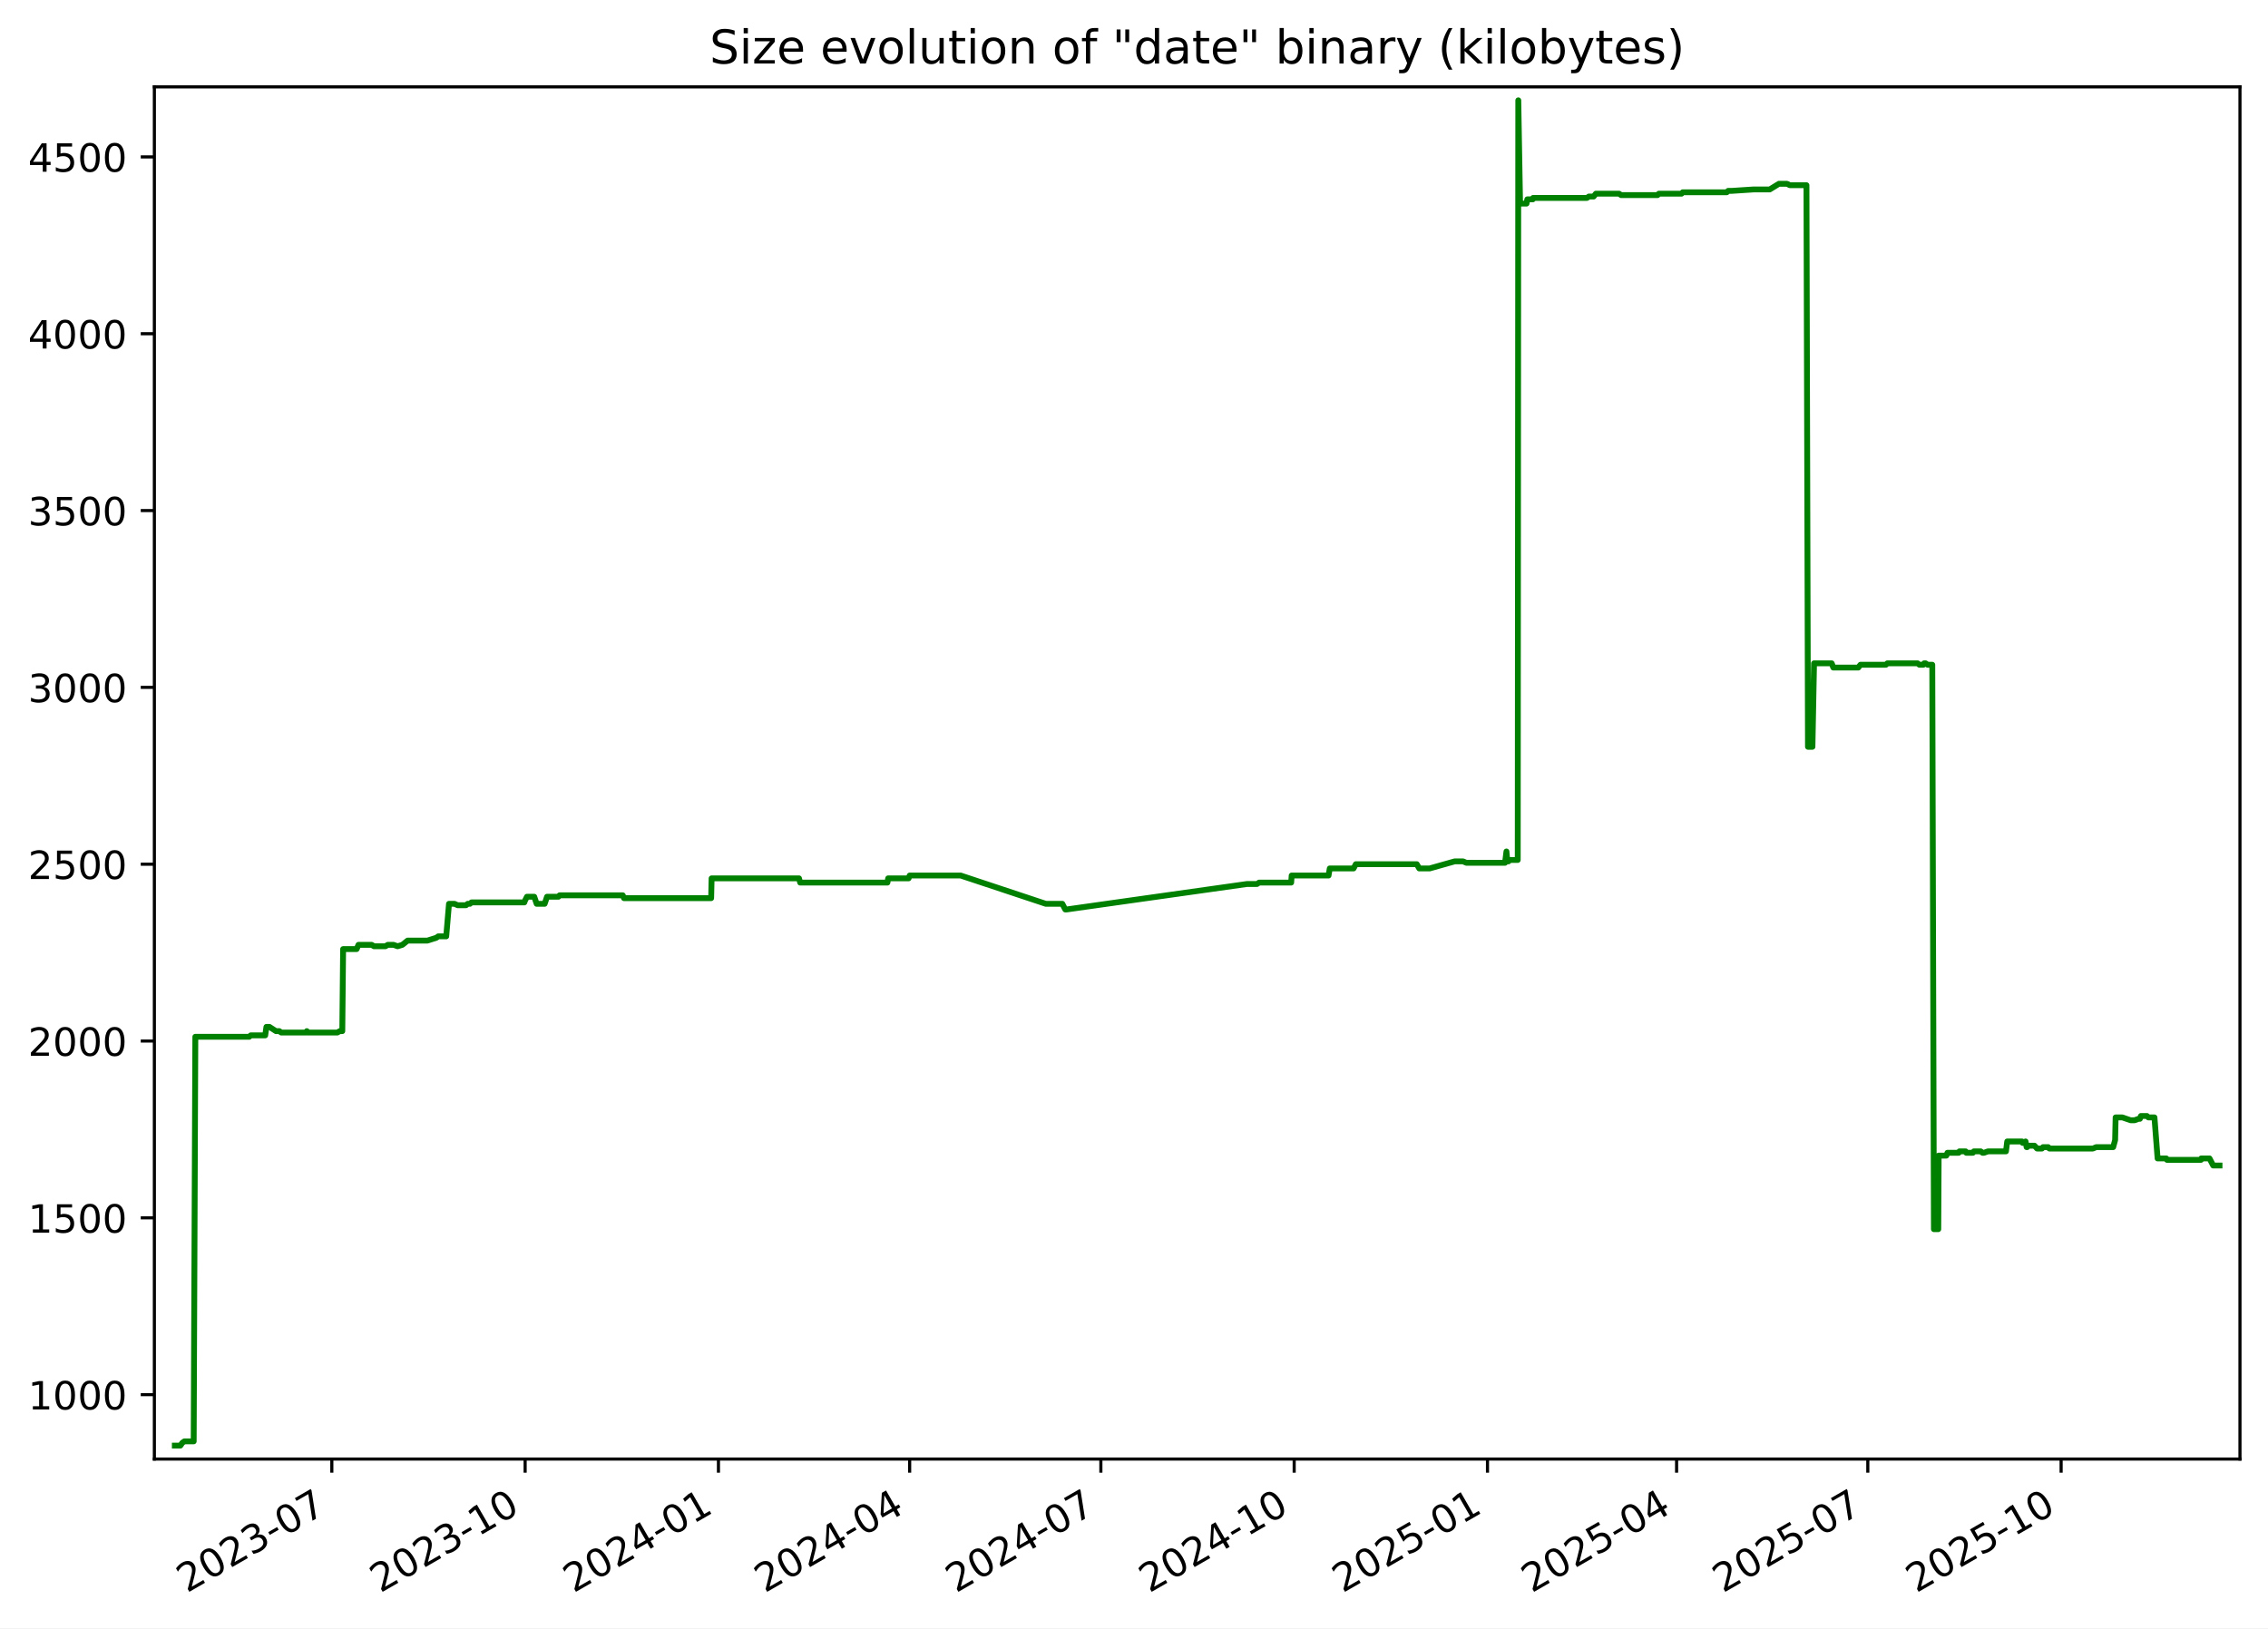
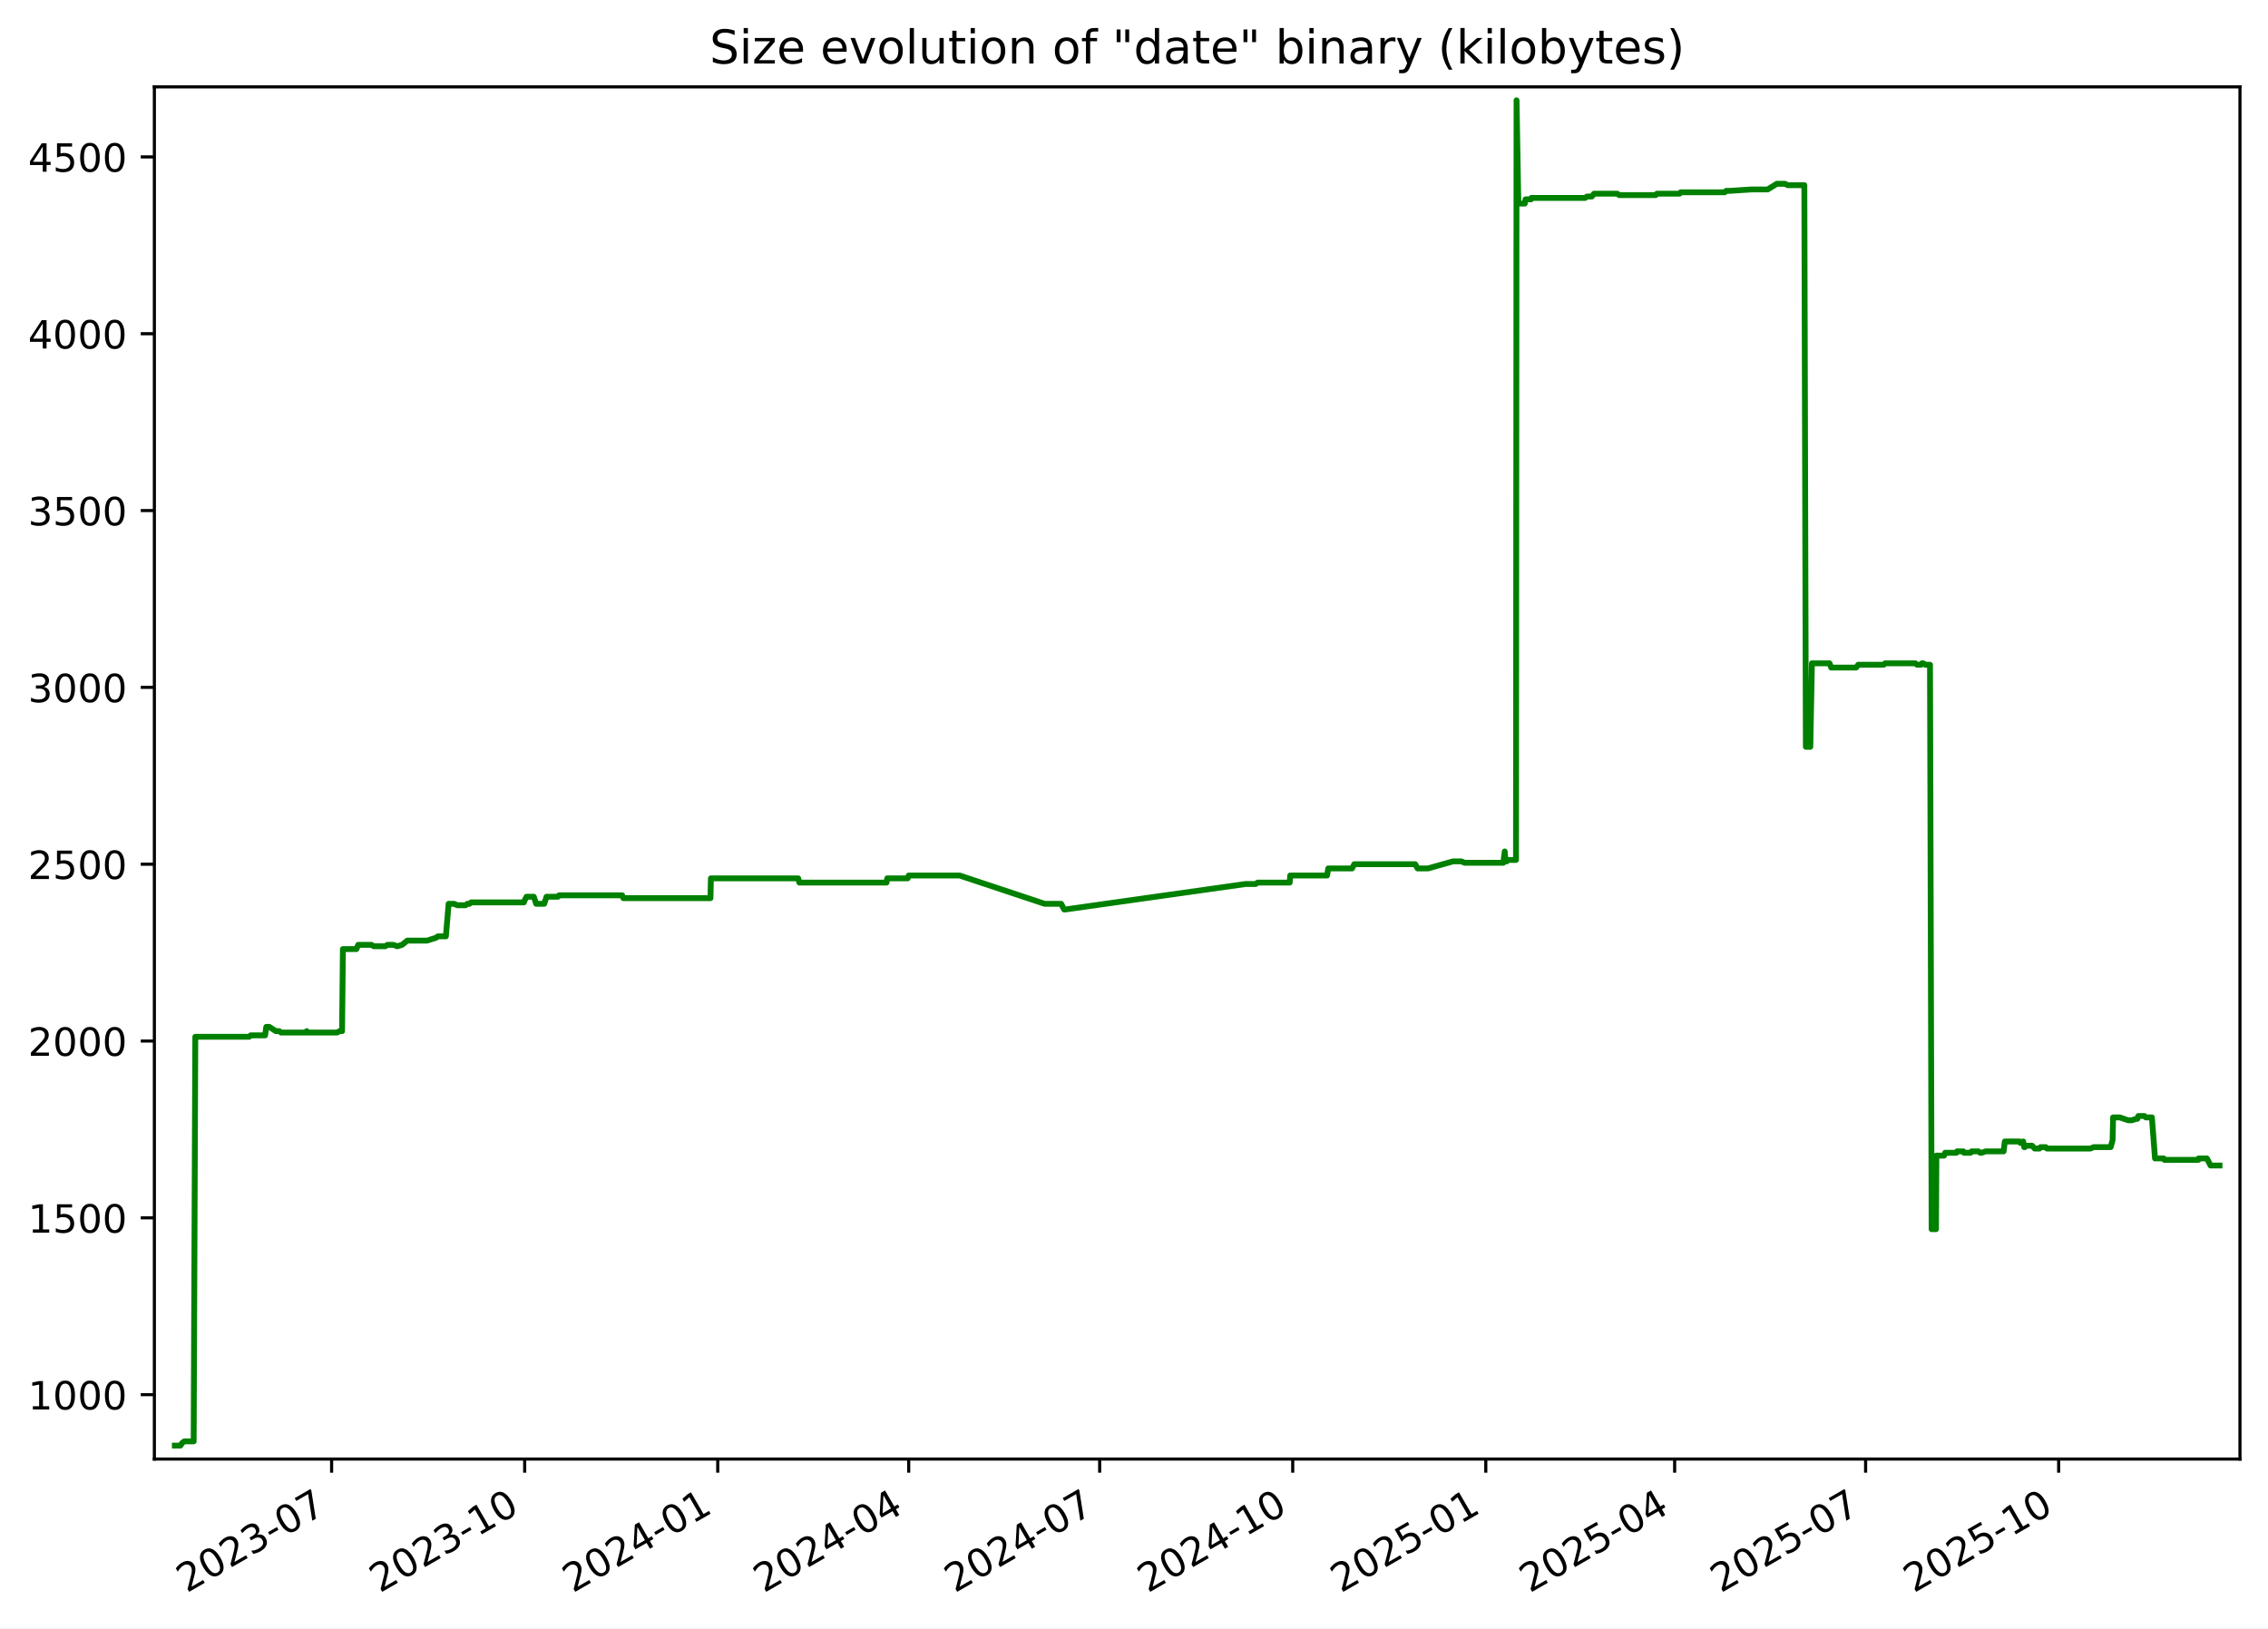
<svg xmlns="http://www.w3.org/2000/svg" xmlns:xlink="http://www.w3.org/1999/xlink" width="582.53pt" height="418.303pt" viewBox="0 0 582.53 418.303" version="1.1">
  <defs>
    <style type="text/css">*{stroke-linejoin: round; stroke-linecap: butt}</style>
  </defs>
  <g id="figure_1">
    <g id="patch_1">
      <path d="M -0 418.303  L 582.53 418.303  L 582.53 0  L -0 0  z " style="fill: #ffffff" />
    </g>
    <g id="axes_1">
      <g id="patch_2">
        <path d="M 39.65 374.83  L 575.33 374.83  L 575.33 22.318  L 39.65 22.318  z " style="fill: #ffffff" />
      </g>
      <g id="matplotlib.axis_1">
        <g id="xtick_1">
          <g id="line2d_1">
            <defs>
-               <path id="ma8ff711864" d="M 0 0  L 0 3.5  " style="stroke: #000000; stroke-width: 0.8" />
+               <path id="m447cd0d901" d="M 0 0  L 0 3.5  " style="stroke: #000000; stroke-width: 0.8" />
            </defs>
            <g>
-               <use xlink:href="#ma8ff711864" x="85.228" y="374.83" style="stroke: #000000; stroke-width: 0.8" />
+               <use xlink:href="#m447cd0d901" x="85.175" y="374.83" style="stroke: #000000; stroke-width: 0.8" />
            </g>
          </g>
          <g id="text_1">
-             <g transform="translate(48.00293 409.302) rotate(-30) scale(0.1 -0.1)">
+             <g transform="translate(47.9506 409.302) rotate(-30) scale(0.1 -0.1)">
              <defs>
                <path id="DejaVuSans-32" d="M 1228 531  L 3431 531  L 3431 0  L 469 0  L 469 531  Q 828 903 1448 1529  Q 2069 2156 2228 2338  Q 2531 2678 2651 2914  Q 2772 3150 2772 3378  Q 2772 3750 2511 3984  Q 2250 4219 1831 4219  Q 1534 4219 1204 4116  Q 875 4013 500 3803  L 500 4441  Q 881 4594 1212 4672  Q 1544 4750 1819 4750  Q 2544 4750 2975 4387  Q 3406 4025 3406 3419  Q 3406 3131 3298 2873  Q 3191 2616 2906 2266  Q 2828 2175 2409 1742  Q 1991 1309 1228 531  z " transform="scale(0.015625)" />
                <path id="DejaVuSans-30" d="M 2034 4250  Q 1547 4250 1301 3770  Q 1056 3291 1056 2328  Q 1056 1369 1301 889  Q 1547 409 2034 409  Q 2525 409 2770 889  Q 3016 1369 3016 2328  Q 3016 3291 2770 3770  Q 2525 4250 2034 4250  z M 2034 4750  Q 2819 4750 3233 4129  Q 3647 3509 3647 2328  Q 3647 1150 3233 529  Q 2819 -91 2034 -91  Q 1250 -91 836 529  Q 422 1150 422 2328  Q 422 3509 836 4129  Q 1250 4750 2034 4750  z " transform="scale(0.015625)" />
                <path id="DejaVuSans-33" d="M 2597 2516  Q 3050 2419 3304 2112  Q 3559 1806 3559 1356  Q 3559 666 3084 287  Q 2609 -91 1734 -91  Q 1441 -91 1130 -33  Q 819 25 488 141  L 488 750  Q 750 597 1062 519  Q 1375 441 1716 441  Q 2309 441 2620 675  Q 2931 909 2931 1356  Q 2931 1769 2642 2001  Q 2353 2234 1838 2234  L 1294 2234  L 1294 2753  L 1863 2753  Q 2328 2753 2575 2939  Q 2822 3125 2822 3475  Q 2822 3834 2567 4026  Q 2313 4219 1838 4219  Q 1578 4219 1281 4162  Q 984 4106 628 3988  L 628 4550  Q 988 4650 1302 4700  Q 1616 4750 1894 4750  Q 2613 4750 3031 4423  Q 3450 4097 3450 3541  Q 3450 3153 3228 2886  Q 3006 2619 2597 2516  z " transform="scale(0.015625)" />
                <path id="DejaVuSans-2d" d="M 313 2009  L 1997 2009  L 1997 1497  L 313 1497  L 313 2009  z " transform="scale(0.015625)" />
                <path id="DejaVuSans-37" d="M 525 4666  L 3525 4666  L 3525 4397  L 1831 0  L 1172 0  L 2766 4134  L 525 4134  L 525 4666  z " transform="scale(0.015625)" />
              </defs>
              <use xlink:href="#DejaVuSans-32" />
              <use xlink:href="#DejaVuSans-30" x="63.623" />
              <use xlink:href="#DejaVuSans-32" x="127.246" />
              <use xlink:href="#DejaVuSans-33" x="190.869" />
              <use xlink:href="#DejaVuSans-2d" x="254.492" />
              <use xlink:href="#DejaVuSans-30" x="290.576" />
              <use xlink:href="#DejaVuSans-37" x="354.199" />
            </g>
          </g>
        </g>
        <g id="xtick_2">
          <g id="line2d_2">
            <g>
-               <use xlink:href="#ma8ff711864" x="134.879" y="374.83" style="stroke: #000000; stroke-width: 0.8" />
+               <use xlink:href="#m447cd0d901" x="134.763" y="374.83" style="stroke: #000000; stroke-width: 0.8" />
            </g>
          </g>
          <g id="text_2">
-             <g transform="translate(97.65445 409.302) rotate(-30) scale(0.1 -0.1)">
+             <g transform="translate(97.53768 409.302) rotate(-30) scale(0.1 -0.1)">
              <defs>
                <path id="DejaVuSans-31" d="M 794 531  L 1825 531  L 1825 4091  L 703 3866  L 703 4441  L 1819 4666  L 2450 4666  L 2450 531  L 3481 531  L 3481 0  L 794 0  L 794 531  z " transform="scale(0.015625)" />
              </defs>
              <use xlink:href="#DejaVuSans-32" />
              <use xlink:href="#DejaVuSans-30" x="63.623" />
              <use xlink:href="#DejaVuSans-32" x="127.246" />
              <use xlink:href="#DejaVuSans-33" x="190.869" />
              <use xlink:href="#DejaVuSans-2d" x="254.492" />
              <use xlink:href="#DejaVuSans-31" x="290.576" />
              <use xlink:href="#DejaVuSans-30" x="354.199" />
            </g>
          </g>
        </g>
        <g id="xtick_3">
          <g id="line2d_3">
            <g>
-               <use xlink:href="#ma8ff711864" x="184.531" y="374.83" style="stroke: #000000; stroke-width: 0.8" />
+               <use xlink:href="#m447cd0d901" x="184.35" y="374.83" style="stroke: #000000; stroke-width: 0.8" />
            </g>
          </g>
          <g id="text_3">
-             <g transform="translate(147.306 409.302) rotate(-30) scale(0.1 -0.1)">
+             <g transform="translate(147.1248 409.302) rotate(-30) scale(0.1 -0.1)">
              <defs>
                <path id="DejaVuSans-34" d="M 2419 4116  L 825 1625  L 2419 1625  L 2419 4116  z M 2253 4666  L 3047 4666  L 3047 1625  L 3713 1625  L 3713 1100  L 3047 1100  L 3047 0  L 2419 0  L 2419 1100  L 313 1100  L 313 1709  L 2253 4666  z " transform="scale(0.015625)" />
              </defs>
              <use xlink:href="#DejaVuSans-32" />
              <use xlink:href="#DejaVuSans-30" x="63.623" />
              <use xlink:href="#DejaVuSans-32" x="127.246" />
              <use xlink:href="#DejaVuSans-34" x="190.869" />
              <use xlink:href="#DejaVuSans-2d" x="254.492" />
              <use xlink:href="#DejaVuSans-30" x="290.576" />
              <use xlink:href="#DejaVuSans-31" x="354.199" />
            </g>
          </g>
        </g>
        <g id="xtick_4">
          <g id="line2d_4">
            <g>
-               <use xlink:href="#ma8ff711864" x="233.643" y="374.83" style="stroke: #000000; stroke-width: 0.8" />
+               <use xlink:href="#m447cd0d901" x="233.398" y="374.83" style="stroke: #000000; stroke-width: 0.8" />
            </g>
          </g>
          <g id="text_4">
-             <g transform="translate(196.4178 409.302) rotate(-30) scale(0.1 -0.1)">
+             <g transform="translate(196.1729 409.302) rotate(-30) scale(0.1 -0.1)">
              <use xlink:href="#DejaVuSans-32" />
              <use xlink:href="#DejaVuSans-30" x="63.623" />
              <use xlink:href="#DejaVuSans-32" x="127.246" />
              <use xlink:href="#DejaVuSans-34" x="190.869" />
              <use xlink:href="#DejaVuSans-2d" x="254.492" />
              <use xlink:href="#DejaVuSans-30" x="290.576" />
              <use xlink:href="#DejaVuSans-34" x="354.199" />
            </g>
          </g>
        </g>
        <g id="xtick_5">
          <g id="line2d_5">
            <g>
-               <use xlink:href="#ma8ff711864" x="282.754" y="374.83" style="stroke: #000000; stroke-width: 0.8" />
+               <use xlink:href="#m447cd0d901" x="282.446" y="374.83" style="stroke: #000000; stroke-width: 0.8" />
            </g>
          </g>
          <g id="text_5">
-             <g transform="translate(245.5296 409.302) rotate(-30) scale(0.1 -0.1)">
+             <g transform="translate(245.221 409.302) rotate(-30) scale(0.1 -0.1)">
              <use xlink:href="#DejaVuSans-32" />
              <use xlink:href="#DejaVuSans-30" x="63.623" />
              <use xlink:href="#DejaVuSans-32" x="127.246" />
              <use xlink:href="#DejaVuSans-34" x="190.869" />
              <use xlink:href="#DejaVuSans-2d" x="254.492" />
              <use xlink:href="#DejaVuSans-30" x="290.576" />
              <use xlink:href="#DejaVuSans-37" x="354.199" />
            </g>
          </g>
        </g>
        <g id="xtick_6">
          <g id="line2d_6">
            <g>
-               <use xlink:href="#ma8ff711864" x="332.406" y="374.83" style="stroke: #000000; stroke-width: 0.8" />
+               <use xlink:href="#m447cd0d901" x="332.033" y="374.83" style="stroke: #000000; stroke-width: 0.8" />
            </g>
          </g>
          <g id="text_6">
-             <g transform="translate(295.1812 409.302) rotate(-30) scale(0.1 -0.1)">
+             <g transform="translate(294.8081 409.302) rotate(-30) scale(0.1 -0.1)">
              <use xlink:href="#DejaVuSans-32" />
              <use xlink:href="#DejaVuSans-30" x="63.623" />
              <use xlink:href="#DejaVuSans-32" x="127.246" />
              <use xlink:href="#DejaVuSans-34" x="190.869" />
              <use xlink:href="#DejaVuSans-2d" x="254.492" />
              <use xlink:href="#DejaVuSans-31" x="290.576" />
              <use xlink:href="#DejaVuSans-30" x="354.199" />
            </g>
          </g>
        </g>
        <g id="xtick_7">
          <g id="line2d_7">
            <g>
-               <use xlink:href="#ma8ff711864" x="382.058" y="374.83" style="stroke: #000000; stroke-width: 0.8" />
+               <use xlink:href="#m447cd0d901" x="381.62" y="374.83" style="stroke: #000000; stroke-width: 0.8" />
            </g>
          </g>
          <g id="text_7">
-             <g transform="translate(344.8327 409.302) rotate(-30) scale(0.1 -0.1)">
+             <g transform="translate(344.3952 409.302) rotate(-30) scale(0.1 -0.1)">
              <defs>
                <path id="DejaVuSans-35" d="M 691 4666  L 3169 4666  L 3169 4134  L 1269 4134  L 1269 2991  Q 1406 3038 1543 3061  Q 1681 3084 1819 3084  Q 2600 3084 3056 2656  Q 3513 2228 3513 1497  Q 3513 744 3044 326  Q 2575 -91 1722 -91  Q 1428 -91 1123 -41  Q 819 9 494 109  L 494 744  Q 775 591 1075 516  Q 1375 441 1709 441  Q 2250 441 2565 725  Q 2881 1009 2881 1497  Q 2881 1984 2565 2268  Q 2250 2553 1709 2553  Q 1456 2553 1204 2497  Q 953 2441 691 2322  L 691 4666  z " transform="scale(0.015625)" />
              </defs>
              <use xlink:href="#DejaVuSans-32" />
              <use xlink:href="#DejaVuSans-30" x="63.623" />
              <use xlink:href="#DejaVuSans-32" x="127.246" />
              <use xlink:href="#DejaVuSans-35" x="190.869" />
              <use xlink:href="#DejaVuSans-2d" x="254.492" />
              <use xlink:href="#DejaVuSans-30" x="290.576" />
              <use xlink:href="#DejaVuSans-31" x="354.199" />
            </g>
          </g>
        </g>
        <g id="xtick_8">
          <g id="line2d_8">
            <g>
-               <use xlink:href="#ma8ff711864" x="430.63" y="374.83" style="stroke: #000000; stroke-width: 0.8" />
+               <use xlink:href="#m447cd0d901" x="430.129" y="374.83" style="stroke: #000000; stroke-width: 0.8" />
            </g>
          </g>
          <g id="text_8">
-             <g transform="translate(393.4048 409.302) rotate(-30) scale(0.1 -0.1)">
+             <g transform="translate(392.9043 409.302) rotate(-30) scale(0.1 -0.1)">
              <use xlink:href="#DejaVuSans-32" />
              <use xlink:href="#DejaVuSans-30" x="63.623" />
              <use xlink:href="#DejaVuSans-32" x="127.246" />
              <use xlink:href="#DejaVuSans-35" x="190.869" />
              <use xlink:href="#DejaVuSans-2d" x="254.492" />
              <use xlink:href="#DejaVuSans-30" x="290.576" />
              <use xlink:href="#DejaVuSans-34" x="354.199" />
            </g>
          </g>
        </g>
        <g id="xtick_9">
          <g id="line2d_9">
            <g>
-               <use xlink:href="#ma8ff711864" x="479.741" y="374.83" style="stroke: #000000; stroke-width: 0.8" />
+               <use xlink:href="#m447cd0d901" x="479.177" y="374.83" style="stroke: #000000; stroke-width: 0.8" />
            </g>
          </g>
          <g id="text_9">
-             <g transform="translate(442.5167 409.302) rotate(-30) scale(0.1 -0.1)">
+             <g transform="translate(441.9524 409.302) rotate(-30) scale(0.1 -0.1)">
              <use xlink:href="#DejaVuSans-32" />
              <use xlink:href="#DejaVuSans-30" x="63.623" />
              <use xlink:href="#DejaVuSans-32" x="127.246" />
              <use xlink:href="#DejaVuSans-35" x="190.869" />
              <use xlink:href="#DejaVuSans-2d" x="254.492" />
              <use xlink:href="#DejaVuSans-30" x="290.576" />
              <use xlink:href="#DejaVuSans-37" x="354.199" />
            </g>
          </g>
        </g>
        <g id="xtick_10">
          <g id="line2d_10">
            <g>
-               <use xlink:href="#ma8ff711864" x="529.393" y="374.83" style="stroke: #000000; stroke-width: 0.8" />
+               <use xlink:href="#m447cd0d901" x="528.764" y="374.83" style="stroke: #000000; stroke-width: 0.8" />
            </g>
          </g>
          <g id="text_10">
-             <g transform="translate(492.1682 409.302) rotate(-30) scale(0.1 -0.1)">
+             <g transform="translate(491.5394 409.302) rotate(-30) scale(0.1 -0.1)">
              <use xlink:href="#DejaVuSans-32" />
              <use xlink:href="#DejaVuSans-30" x="63.623" />
              <use xlink:href="#DejaVuSans-32" x="127.246" />
              <use xlink:href="#DejaVuSans-35" x="190.869" />
              <use xlink:href="#DejaVuSans-2d" x="254.492" />
              <use xlink:href="#DejaVuSans-31" x="290.576" />
              <use xlink:href="#DejaVuSans-30" x="354.199" />
            </g>
          </g>
        </g>
      </g>
      <g id="matplotlib.axis_2">
        <g id="ytick_1">
          <g id="line2d_11">
            <defs>
-               <path id="m156448e754" d="M 0 0  L -3.5 0  " style="stroke: #000000; stroke-width: 0.8" />
+               <path id="m0febdcb9b6" d="M 0 0  L -3.5 0  " style="stroke: #000000; stroke-width: 0.8" />
            </defs>
            <g>
-               <use xlink:href="#m156448e754" x="39.65" y="358.291" style="stroke: #000000; stroke-width: 0.8" />
+               <use xlink:href="#m0febdcb9b6" x="39.65" y="358.291" style="stroke: #000000; stroke-width: 0.8" />
            </g>
          </g>
          <g id="text_11">
            <g transform="translate(7.2 362.0907) scale(0.1 -0.1)">
              <use xlink:href="#DejaVuSans-31" />
              <use xlink:href="#DejaVuSans-30" x="63.623" />
              <use xlink:href="#DejaVuSans-30" x="127.246" />
              <use xlink:href="#DejaVuSans-30" x="190.869" />
            </g>
          </g>
        </g>
        <g id="ytick_2">
          <g id="line2d_12">
            <g>
-               <use xlink:href="#m156448e754" x="39.65" y="312.866" style="stroke: #000000; stroke-width: 0.8" />
+               <use xlink:href="#m0febdcb9b6" x="39.65" y="312.866" style="stroke: #000000; stroke-width: 0.8" />
            </g>
          </g>
          <g id="text_12">
            <g transform="translate(7.2 316.6648) scale(0.1 -0.1)">
              <use xlink:href="#DejaVuSans-31" />
              <use xlink:href="#DejaVuSans-35" x="63.623" />
              <use xlink:href="#DejaVuSans-30" x="127.246" />
              <use xlink:href="#DejaVuSans-30" x="190.869" />
            </g>
          </g>
        </g>
        <g id="ytick_3">
          <g id="line2d_13">
            <g>
-               <use xlink:href="#m156448e754" x="39.65" y="267.44" style="stroke: #000000; stroke-width: 0.8" />
+               <use xlink:href="#m0febdcb9b6" x="39.65" y="267.44" style="stroke: #000000; stroke-width: 0.8" />
            </g>
          </g>
          <g id="text_13">
            <g transform="translate(7.2 271.239) scale(0.1 -0.1)">
              <use xlink:href="#DejaVuSans-32" />
              <use xlink:href="#DejaVuSans-30" x="63.623" />
              <use xlink:href="#DejaVuSans-30" x="127.246" />
              <use xlink:href="#DejaVuSans-30" x="190.869" />
            </g>
          </g>
        </g>
        <g id="ytick_4">
          <g id="line2d_14">
            <g>
-               <use xlink:href="#m156448e754" x="39.65" y="222.014" style="stroke: #000000; stroke-width: 0.8" />
+               <use xlink:href="#m0febdcb9b6" x="39.65" y="222.014" style="stroke: #000000; stroke-width: 0.8" />
            </g>
          </g>
          <g id="text_14">
            <g transform="translate(7.2 225.8131) scale(0.1 -0.1)">
              <use xlink:href="#DejaVuSans-32" />
              <use xlink:href="#DejaVuSans-35" x="63.623" />
              <use xlink:href="#DejaVuSans-30" x="127.246" />
              <use xlink:href="#DejaVuSans-30" x="190.869" />
            </g>
          </g>
        </g>
        <g id="ytick_5">
          <g id="line2d_15">
            <g>
-               <use xlink:href="#m156448e754" x="39.65" y="176.588" style="stroke: #000000; stroke-width: 0.8" />
+               <use xlink:href="#m0febdcb9b6" x="39.65" y="176.588" style="stroke: #000000; stroke-width: 0.8" />
            </g>
          </g>
          <g id="text_15">
            <g transform="translate(7.2 180.3872) scale(0.1 -0.1)">
              <use xlink:href="#DejaVuSans-33" />
              <use xlink:href="#DejaVuSans-30" x="63.623" />
              <use xlink:href="#DejaVuSans-30" x="127.246" />
              <use xlink:href="#DejaVuSans-30" x="190.869" />
            </g>
          </g>
        </g>
        <g id="ytick_6">
          <g id="line2d_16">
            <g>
-               <use xlink:href="#m156448e754" x="39.65" y="131.162" style="stroke: #000000; stroke-width: 0.8" />
+               <use xlink:href="#m0febdcb9b6" x="39.65" y="131.162" style="stroke: #000000; stroke-width: 0.8" />
            </g>
          </g>
          <g id="text_16">
            <g transform="translate(7.2 134.9614) scale(0.1 -0.1)">
              <use xlink:href="#DejaVuSans-33" />
              <use xlink:href="#DejaVuSans-35" x="63.623" />
              <use xlink:href="#DejaVuSans-30" x="127.246" />
              <use xlink:href="#DejaVuSans-30" x="190.869" />
            </g>
          </g>
        </g>
        <g id="ytick_7">
          <g id="line2d_17">
            <g>
-               <use xlink:href="#m156448e754" x="39.65" y="85.736" style="stroke: #000000; stroke-width: 0.8" />
+               <use xlink:href="#m0febdcb9b6" x="39.65" y="85.736" style="stroke: #000000; stroke-width: 0.8" />
            </g>
          </g>
          <g id="text_17">
            <g transform="translate(7.2 89.53549) scale(0.1 -0.1)">
              <use xlink:href="#DejaVuSans-34" />
              <use xlink:href="#DejaVuSans-30" x="63.623" />
              <use xlink:href="#DejaVuSans-30" x="127.246" />
              <use xlink:href="#DejaVuSans-30" x="190.869" />
            </g>
          </g>
        </g>
        <g id="ytick_8">
          <g id="line2d_18">
            <g>
-               <use xlink:href="#m156448e754" x="39.65" y="40.31" style="stroke: #000000; stroke-width: 0.8" />
+               <use xlink:href="#m0febdcb9b6" x="39.65" y="40.31" style="stroke: #000000; stroke-width: 0.8" />
            </g>
          </g>
          <g id="text_18">
            <g transform="translate(7.2 44.10962) scale(0.1 -0.1)">
              <use xlink:href="#DejaVuSans-34" />
              <use xlink:href="#DejaVuSans-35" x="63.623" />
              <use xlink:href="#DejaVuSans-30" x="127.246" />
              <use xlink:href="#DejaVuSans-30" x="190.869" />
            </g>
          </g>
        </g>
      </g>
      <g id="line2d_19">
-         <path d="M 44.902 371.374  L 46.33 371.374  L 46.83 370.647  L 47.371 370.284  L 49.751 370.284  L 50.171 266.35  L 64.014 266.35  L 64.399 265.986  L 68.116 265.986  L 68.432 263.806  L 69.203 263.806  L 70.885 264.896  L 71.751 264.896  L 72.232 265.259  L 78.585 265.259  L 78.814 264.896  L 78.951 265.259  L 86.642 265.259  L 87.268 264.896  L 87.917 264.896  L 88.129 243.818  L 91.601 243.818  L 92.071 242.728  L 95.46 242.728  L 96.063 243.091  L 98.994 243.091  L 99.607 242.728  L 101.083 242.728  L 102.118 243.091  L 103.342 242.728  L 104.697 241.638  L 109.775 241.638  L 112.072 240.911  L 112.577 240.548  L 114.613 240.548  L 115.324 232.189  L 116.737 232.189  L 117.554 232.553  L 119.69 232.553  L 120.128 232.189  L 120.702 232.189  L 121.098 231.826  L 134.676 231.826  L 134.796 231.462  L 135.344 230.372  L 137.216 230.372  L 137.842 232.189  L 139.89 232.189  L 140.504 230.372  L 143.435 230.372  L 143.72 230.009  L 159.958 230.009  L 160.267 230.736  L 182.658 230.736  L 182.774 225.648  L 205.22 225.648  L 205.523 226.738  L 227.932 226.738  L 228.124 225.648  L 233.373 225.648  L 233.647 224.921  L 246.747 224.921  L 268.621 232.189  L 272.854 232.189  L 273.614 233.643  L 273.943 233.643  L 320.255 227.102  L 322.857 227.102  L 323.398 226.738  L 331.633 226.738  L 331.761 224.921  L 341.233 224.921  L 341.548 223.104  L 347.657 223.104  L 348.24 222.014  L 363.898 222.014  L 364.531 223.104  L 367.189 223.104  L 373.637 221.287  L 375.778 221.287  L 376.632 221.65  L 386.567 221.65  L 386.927 218.743  L 387.153 221.287  L 387.44 221.287  L 387.838 220.924  L 389.83 220.924  L 389.97 25.774  L 390.419 51.939  L 390.644 52.303  L 392.086 52.303  L 392.282 51.213  L 393.695 51.213  L 393.77 50.849  L 407.601 50.849  L 408.112 50.486  L 409.327 50.486  L 409.894 49.759  L 415.862 49.759  L 416.37 50.122  L 425.744 50.122  L 426.076 49.759  L 431.892 49.759  L 432.21 49.396  L 443.508 49.396  L 443.883 49.032  L 444.851 49.032  L 450.374 48.669  L 454.55 48.669  L 456.909 47.215  L 458.997 47.215  L 459.711 47.579  L 463.985 47.579  L 464.375 191.851  L 465.521 191.851  L 465.931 170.41  L 470.47 170.41  L 470.881 171.5  L 477.298 171.5  L 477.849 170.773  L 484.389 170.773  L 484.76 170.41  L 492.536 170.41  L 492.989 170.773  L 494.015 170.773  L 494.209 170.41  L 494.591 170.41  L 495.1 170.773  L 496.302 170.773  L 496.721 315.773  L 497.841 315.773  L 497.938 296.876  L 499.914 296.876  L 500.198 296.149  L 503.094 296.149  L 503.278 295.785  L 504.871 295.785  L 505.037 296.149  L 506.726 296.149  L 506.994 295.785  L 508.741 295.785  L 509.211 296.149  L 509.577 296.149  L 510.624 295.785  L 515.227 295.785  L 515.548 293.242  L 519.345 293.242  L 519.508 293.605  L 520.262 293.242  L 520.528 294.695  L 520.687 294.695  L 520.986 294.332  L 522.552 294.332  L 523.222 295.059  L 524.472 295.059  L 524.753 294.695  L 526.079 294.695  L 526.366 295.059  L 537.554 295.059  L 538.415 294.695  L 542.766 294.695  L 543.263 292.878  L 543.392 287.064  L 545.13 287.064  L 547.225 287.791  L 548.263 287.791  L 549.266 287.427  L 549.63 287.427  L 549.888 286.7  L 551.438 286.7  L 551.808 287.064  L 553.368 287.064  L 554.175 297.603  L 556.401 297.603  L 556.577 297.966  L 565.324 297.966  L 565.38 297.603  L 567.509 297.603  L 568.453 299.42  L 570.078 299.42  L 570.078 299.42  " clip-path="url(#pfc52b03294)" style="fill: none; stroke: #008000; stroke-width: 1.5; stroke-linecap: square" />
+         <path d="M 44.902 371.374  L 46.329 371.374  L 46.828 370.647  L 47.368 370.284  L 49.744 370.284  L 50.165 266.35  L 63.989 266.35  L 64.374 265.986  L 68.086 265.986  L 68.401 263.806  L 69.171 263.806  L 70.851 264.896  L 71.716 264.896  L 72.196 265.259  L 78.541 265.259  L 78.77 264.896  L 78.907 265.259  L 86.588 265.259  L 87.213 264.896  L 87.861 264.896  L 88.073 243.818  L 91.541 243.818  L 92.01 242.728  L 95.395 242.728  L 95.997 243.091  L 98.924 243.091  L 99.536 242.728  L 101.011 242.728  L 102.044 243.091  L 103.266 242.728  L 104.62 241.638  L 109.691 241.638  L 111.985 240.911  L 112.49 240.548  L 114.523 240.548  L 115.232 232.189  L 116.644 232.189  L 117.459 232.553  L 119.593 232.553  L 120.031 232.189  L 120.603 232.189  L 120.999 231.826  L 134.559 231.826  L 134.679 231.462  L 135.227 230.372  L 137.097 230.372  L 137.721 232.189  L 139.767 232.189  L 140.38 230.372  L 143.307 230.372  L 143.591 230.009  L 159.809 230.009  L 160.117 230.736  L 182.479 230.736  L 182.595 225.648  L 205.012 225.648  L 205.315 226.738  L 227.695 226.738  L 227.886 225.648  L 233.128 225.648  L 233.402 224.921  L 246.485 224.921  L 268.331 232.189  L 272.558 232.189  L 273.317 233.643  L 273.646 233.643  L 319.898 227.102  L 322.497 227.102  L 323.036 226.738  L 331.26 226.738  L 331.389 224.921  L 340.849 224.921  L 341.163 223.104  L 347.264 223.104  L 347.847 222.014  L 363.484 222.014  L 364.117 223.104  L 366.77 223.104  L 373.211 221.287  L 375.349 221.287  L 376.201 221.65  L 386.123 221.65  L 386.483 218.743  L 386.709 221.287  L 386.995 221.287  L 387.393 220.924  L 389.382 220.924  L 389.522 25.774  L 389.971 51.939  L 390.195 52.303  L 391.636 52.303  L 391.831 51.213  L 393.243 51.213  L 393.317 50.849  L 407.13 50.849  L 407.641 50.486  L 408.854 50.486  L 409.42 49.759  L 415.381 49.759  L 415.888 50.122  L 425.25 50.122  L 425.581 49.759  L 431.39 49.759  L 431.707 49.396  L 442.99 49.396  L 443.366 49.032  L 444.332 49.032  L 449.848 48.669  L 454.019 48.669  L 456.374 47.215  L 458.46 47.215  L 459.173 47.579  L 463.441 47.579  L 463.831 191.851  L 464.975 191.851  L 465.384 170.41  L 469.918 170.41  L 470.328 171.5  L 476.737 171.5  L 477.287 170.773  L 483.819 170.773  L 484.189 170.41  L 491.956 170.41  L 492.407 170.773  L 493.432 170.773  L 493.626 170.41  L 494.007 170.41  L 494.516 170.773  L 495.716 170.773  L 496.134 315.773  L 497.254 315.773  L 497.35 296.876  L 499.323 296.876  L 499.607 296.149  L 502.499 296.149  L 502.684 295.785  L 504.274 295.785  L 504.44 296.149  L 506.126 296.149  L 506.394 295.785  L 508.139 295.785  L 508.608 296.149  L 508.974 296.149  L 510.02 295.785  L 514.617 295.785  L 514.937 293.242  L 518.729 293.242  L 518.892 293.605  L 519.645 293.242  L 519.911 294.695  L 520.07 294.695  L 520.369 294.332  L 521.932 294.332  L 522.601 295.059  L 523.849 295.059  L 524.13 294.695  L 525.455 294.695  L 525.741 295.059  L 536.915 295.059  L 537.774 294.695  L 542.12 294.695  L 542.616 292.878  L 542.745 287.064  L 544.481 287.064  L 546.573 287.791  L 547.61 287.791  L 548.611 287.427  L 548.975 287.427  L 549.232 286.7  L 550.78 286.7  L 551.15 287.064  L 552.708 287.064  L 553.515 297.603  L 555.737 297.603  L 555.913 297.966  L 564.649 297.966  L 564.704 297.603  L 566.831 297.603  L 567.774 299.42  L 570.078 299.42  L 570.078 299.42  " clip-path="url(#pe005eab65a)" style="fill: none; stroke: #008000; stroke-width: 1.5; stroke-linecap: square" />
      </g>
      <g id="patch_3">
        <path d="M 39.65 374.83  L 39.65 22.318  " style="fill: none; stroke: #000000; stroke-width: 0.8; stroke-linejoin: miter; stroke-linecap: square" />
      </g>
      <g id="patch_4">
        <path d="M 575.33 374.83  L 575.33 22.318  " style="fill: none; stroke: #000000; stroke-width: 0.8; stroke-linejoin: miter; stroke-linecap: square" />
      </g>
      <g id="patch_5">
        <path d="M 39.65 374.83  L 575.33 374.83  " style="fill: none; stroke: #000000; stroke-width: 0.8; stroke-linejoin: miter; stroke-linecap: square" />
      </g>
      <g id="patch_6">
        <path d="M 39.65 22.318  L 575.33 22.318  " style="fill: none; stroke: #000000; stroke-width: 0.8; stroke-linejoin: miter; stroke-linecap: square" />
      </g>
      <g id="text_19">
        <g transform="translate(182.2644 16.31812) scale(0.12 -0.12)">
          <defs>
            <path id="DejaVuSans-53" d="M 3425 4513  L 3425 3897  Q 3066 4069 2747 4153  Q 2428 4238 2131 4238  Q 1616 4238 1336 4038  Q 1056 3838 1056 3469  Q 1056 3159 1242 3001  Q 1428 2844 1947 2747  L 2328 2669  Q 3034 2534 3370 2195  Q 3706 1856 3706 1288  Q 3706 609 3251 259  Q 2797 -91 1919 -91  Q 1588 -91 1214 -16  Q 841 59 441 206  L 441 856  Q 825 641 1194 531  Q 1563 422 1919 422  Q 2459 422 2753 634  Q 3047 847 3047 1241  Q 3047 1584 2836 1778  Q 2625 1972 2144 2069  L 1759 2144  Q 1053 2284 737 2584  Q 422 2884 422 3419  Q 422 4038 858 4394  Q 1294 4750 2059 4750  Q 2388 4750 2728 4690  Q 3069 4631 3425 4513  z " transform="scale(0.015625)" />
            <path id="DejaVuSans-69" d="M 603 3500  L 1178 3500  L 1178 0  L 603 0  L 603 3500  z M 603 4863  L 1178 4863  L 1178 4134  L 603 4134  L 603 4863  z " transform="scale(0.015625)" />
            <path id="DejaVuSans-7a" d="M 353 3500  L 3084 3500  L 3084 2975  L 922 459  L 3084 459  L 3084 0  L 275 0  L 275 525  L 2438 3041  L 353 3041  L 353 3500  z " transform="scale(0.015625)" />
            <path id="DejaVuSans-65" d="M 3597 1894  L 3597 1613  L 953 1613  Q 991 1019 1311 708  Q 1631 397 2203 397  Q 2534 397 2845 478  Q 3156 559 3463 722  L 3463 178  Q 3153 47 2828 -22  Q 2503 -91 2169 -91  Q 1331 -91 842 396  Q 353 884 353 1716  Q 353 2575 817 3079  Q 1281 3584 2069 3584  Q 2775 3584 3186 3129  Q 3597 2675 3597 1894  z M 3022 2063  Q 3016 2534 2758 2815  Q 2500 3097 2075 3097  Q 1594 3097 1305 2825  Q 1016 2553 972 2059  L 3022 2063  z " transform="scale(0.015625)" />
            <path id="DejaVuSans-20" transform="scale(0.015625)" />
            <path id="DejaVuSans-76" d="M 191 3500  L 800 3500  L 1894 563  L 2988 3500  L 3597 3500  L 2284 0  L 1503 0  L 191 3500  z " transform="scale(0.015625)" />
            <path id="DejaVuSans-6f" d="M 1959 3097  Q 1497 3097 1228 2736  Q 959 2375 959 1747  Q 959 1119 1226 758  Q 1494 397 1959 397  Q 2419 397 2687 759  Q 2956 1122 2956 1747  Q 2956 2369 2687 2733  Q 2419 3097 1959 3097  z M 1959 3584  Q 2709 3584 3137 3096  Q 3566 2609 3566 1747  Q 3566 888 3137 398  Q 2709 -91 1959 -91  Q 1206 -91 779 398  Q 353 888 353 1747  Q 353 2609 779 3096  Q 1206 3584 1959 3584  z " transform="scale(0.015625)" />
            <path id="DejaVuSans-6c" d="M 603 4863  L 1178 4863  L 1178 0  L 603 0  L 603 4863  z " transform="scale(0.015625)" />
            <path id="DejaVuSans-75" d="M 544 1381  L 544 3500  L 1119 3500  L 1119 1403  Q 1119 906 1312 657  Q 1506 409 1894 409  Q 2359 409 2629 706  Q 2900 1003 2900 1516  L 2900 3500  L 3475 3500  L 3475 0  L 2900 0  L 2900 538  Q 2691 219 2414 64  Q 2138 -91 1772 -91  Q 1169 -91 856 284  Q 544 659 544 1381  z M 1991 3584  L 1991 3584  z " transform="scale(0.015625)" />
            <path id="DejaVuSans-74" d="M 1172 4494  L 1172 3500  L 2356 3500  L 2356 3053  L 1172 3053  L 1172 1153  Q 1172 725 1289 603  Q 1406 481 1766 481  L 2356 481  L 2356 0  L 1766 0  Q 1100 0 847 248  Q 594 497 594 1153  L 594 3053  L 172 3053  L 172 3500  L 594 3500  L 594 4494  L 1172 4494  z " transform="scale(0.015625)" />
            <path id="DejaVuSans-6e" d="M 3513 2113  L 3513 0  L 2938 0  L 2938 2094  Q 2938 2591 2744 2837  Q 2550 3084 2163 3084  Q 1697 3084 1428 2787  Q 1159 2491 1159 1978  L 1159 0  L 581 0  L 581 3500  L 1159 3500  L 1159 2956  Q 1366 3272 1645 3428  Q 1925 3584 2291 3584  Q 2894 3584 3203 3211  Q 3513 2838 3513 2113  z " transform="scale(0.015625)" />
            <path id="DejaVuSans-66" d="M 2375 4863  L 2375 4384  L 1825 4384  Q 1516 4384 1395 4259  Q 1275 4134 1275 3809  L 1275 3500  L 2222 3500  L 2222 3053  L 1275 3053  L 1275 0  L 697 0  L 697 3053  L 147 3053  L 147 3500  L 697 3500  L 697 3744  Q 697 4328 969 4595  Q 1241 4863 1831 4863  L 2375 4863  z " transform="scale(0.015625)" />
            <path id="DejaVuSans-22" d="M 1147 4666  L 1147 2931  L 616 2931  L 616 4666  L 1147 4666  z M 2328 4666  L 2328 2931  L 1797 2931  L 1797 4666  L 2328 4666  z " transform="scale(0.015625)" />
            <path id="DejaVuSans-64" d="M 2906 2969  L 2906 4863  L 3481 4863  L 3481 0  L 2906 0  L 2906 525  Q 2725 213 2448 61  Q 2172 -91 1784 -91  Q 1150 -91 751 415  Q 353 922 353 1747  Q 353 2572 751 3078  Q 1150 3584 1784 3584  Q 2172 3584 2448 3432  Q 2725 3281 2906 2969  z M 947 1747  Q 947 1113 1208 752  Q 1469 391 1925 391  Q 2381 391 2643 752  Q 2906 1113 2906 1747  Q 2906 2381 2643 2742  Q 2381 3103 1925 3103  Q 1469 3103 1208 2742  Q 947 2381 947 1747  z " transform="scale(0.015625)" />
            <path id="DejaVuSans-61" d="M 2194 1759  Q 1497 1759 1228 1600  Q 959 1441 959 1056  Q 959 750 1161 570  Q 1363 391 1709 391  Q 2188 391 2477 730  Q 2766 1069 2766 1631  L 2766 1759  L 2194 1759  z M 3341 1997  L 3341 0  L 2766 0  L 2766 531  Q 2569 213 2275 61  Q 1981 -91 1556 -91  Q 1019 -91 701 211  Q 384 513 384 1019  Q 384 1609 779 1909  Q 1175 2209 1959 2209  L 2766 2209  L 2766 2266  Q 2766 2663 2505 2880  Q 2244 3097 1772 3097  Q 1472 3097 1187 3025  Q 903 2953 641 2809  L 641 3341  Q 956 3463 1253 3523  Q 1550 3584 1831 3584  Q 2591 3584 2966 3190  Q 3341 2797 3341 1997  z " transform="scale(0.015625)" />
            <path id="DejaVuSans-62" d="M 3116 1747  Q 3116 2381 2855 2742  Q 2594 3103 2138 3103  Q 1681 3103 1420 2742  Q 1159 2381 1159 1747  Q 1159 1113 1420 752  Q 1681 391 2138 391  Q 2594 391 2855 752  Q 3116 1113 3116 1747  z M 1159 2969  Q 1341 3281 1617 3432  Q 1894 3584 2278 3584  Q 2916 3584 3314 3078  Q 3713 2572 3713 1747  Q 3713 922 3314 415  Q 2916 -91 2278 -91  Q 1894 -91 1617 61  Q 1341 213 1159 525  L 1159 0  L 581 0  L 581 4863  L 1159 4863  L 1159 2969  z " transform="scale(0.015625)" />
            <path id="DejaVuSans-72" d="M 2631 2963  Q 2534 3019 2420 3045  Q 2306 3072 2169 3072  Q 1681 3072 1420 2755  Q 1159 2438 1159 1844  L 1159 0  L 581 0  L 581 3500  L 1159 3500  L 1159 2956  Q 1341 3275 1631 3429  Q 1922 3584 2338 3584  Q 2397 3584 2469 3576  Q 2541 3569 2628 3553  L 2631 2963  z " transform="scale(0.015625)" />
            <path id="DejaVuSans-79" d="M 2059 -325  Q 1816 -950 1584 -1140  Q 1353 -1331 966 -1331  L 506 -1331  L 506 -850  L 844 -850  Q 1081 -850 1212 -737  Q 1344 -625 1503 -206  L 1606 56  L 191 3500  L 800 3500  L 1894 763  L 2988 3500  L 3597 3500  L 2059 -325  z " transform="scale(0.015625)" />
            <path id="DejaVuSans-28" d="M 1984 4856  Q 1566 4138 1362 3434  Q 1159 2731 1159 2009  Q 1159 1288 1364 580  Q 1569 -128 1984 -844  L 1484 -844  Q 1016 -109 783 600  Q 550 1309 550 2009  Q 550 2706 781 3412  Q 1013 4119 1484 4856  L 1984 4856  z " transform="scale(0.015625)" />
            <path id="DejaVuSans-6b" d="M 581 4863  L 1159 4863  L 1159 1991  L 2875 3500  L 3609 3500  L 1753 1863  L 3688 0  L 2938 0  L 1159 1709  L 1159 0  L 581 0  L 581 4863  z " transform="scale(0.015625)" />
            <path id="DejaVuSans-73" d="M 2834 3397  L 2834 2853  Q 2591 2978 2328 3040  Q 2066 3103 1784 3103  Q 1356 3103 1142 2972  Q 928 2841 928 2578  Q 928 2378 1081 2264  Q 1234 2150 1697 2047  L 1894 2003  Q 2506 1872 2764 1633  Q 3022 1394 3022 966  Q 3022 478 2636 193  Q 2250 -91 1575 -91  Q 1294 -91 989 -36  Q 684 19 347 128  L 347 722  Q 666 556 975 473  Q 1284 391 1588 391  Q 1994 391 2212 530  Q 2431 669 2431 922  Q 2431 1156 2273 1281  Q 2116 1406 1581 1522  L 1381 1569  Q 847 1681 609 1914  Q 372 2147 372 2553  Q 372 3047 722 3315  Q 1072 3584 1716 3584  Q 2034 3584 2315 3537  Q 2597 3491 2834 3397  z " transform="scale(0.015625)" />
            <path id="DejaVuSans-29" d="M 513 4856  L 1013 4856  Q 1481 4119 1714 3412  Q 1947 2706 1947 2009  Q 1947 1309 1714 600  Q 1481 -109 1013 -844  L 513 -844  Q 928 -128 1133 580  Q 1338 1288 1338 2009  Q 1338 2731 1133 3434  Q 928 4138 513 4856  z " transform="scale(0.015625)" />
          </defs>
          <use xlink:href="#DejaVuSans-53" />
          <use xlink:href="#DejaVuSans-69" x="63.477" />
          <use xlink:href="#DejaVuSans-7a" x="91.26" />
          <use xlink:href="#DejaVuSans-65" x="143.75" />
          <use xlink:href="#DejaVuSans-20" x="205.273" />
          <use xlink:href="#DejaVuSans-65" x="237.061" />
          <use xlink:href="#DejaVuSans-76" x="298.584" />
          <use xlink:href="#DejaVuSans-6f" x="357.764" />
          <use xlink:href="#DejaVuSans-6c" x="418.945" />
          <use xlink:href="#DejaVuSans-75" x="446.729" />
          <use xlink:href="#DejaVuSans-74" x="510.107" />
          <use xlink:href="#DejaVuSans-69" x="549.316" />
          <use xlink:href="#DejaVuSans-6f" x="577.1" />
          <use xlink:href="#DejaVuSans-6e" x="638.281" />
          <use xlink:href="#DejaVuSans-20" x="701.66" />
          <use xlink:href="#DejaVuSans-6f" x="733.447" />
          <use xlink:href="#DejaVuSans-66" x="794.629" />
          <use xlink:href="#DejaVuSans-20" x="829.834" />
          <use xlink:href="#DejaVuSans-22" x="861.621" />
          <use xlink:href="#DejaVuSans-64" x="907.617" />
          <use xlink:href="#DejaVuSans-61" x="971.094" />
          <use xlink:href="#DejaVuSans-74" x="1032.373" />
          <use xlink:href="#DejaVuSans-65" x="1071.582" />
          <use xlink:href="#DejaVuSans-22" x="1133.105" />
          <use xlink:href="#DejaVuSans-20" x="1179.102" />
          <use xlink:href="#DejaVuSans-62" x="1210.889" />
          <use xlink:href="#DejaVuSans-69" x="1274.365" />
          <use xlink:href="#DejaVuSans-6e" x="1302.148" />
          <use xlink:href="#DejaVuSans-61" x="1365.527" />
          <use xlink:href="#DejaVuSans-72" x="1426.807" />
          <use xlink:href="#DejaVuSans-79" x="1467.92" />
          <use xlink:href="#DejaVuSans-20" x="1527.1" />
          <use xlink:href="#DejaVuSans-28" x="1558.887" />
          <use xlink:href="#DejaVuSans-6b" x="1597.9" />
          <use xlink:href="#DejaVuSans-69" x="1655.811" />
          <use xlink:href="#DejaVuSans-6c" x="1683.594" />
          <use xlink:href="#DejaVuSans-6f" x="1711.377" />
          <use xlink:href="#DejaVuSans-62" x="1772.559" />
          <use xlink:href="#DejaVuSans-79" x="1836.035" />
          <use xlink:href="#DejaVuSans-74" x="1895.215" />
          <use xlink:href="#DejaVuSans-65" x="1934.424" />
          <use xlink:href="#DejaVuSans-73" x="1995.947" />
          <use xlink:href="#DejaVuSans-29" x="2048.047" />
        </g>
      </g>
    </g>
  </g>
  <defs>
-     <clipPath id="pfc52b03294">
+     <clipPath id="pe005eab65a">
      <rect x="39.65" y="22.318" width="535.68" height="352.512" />
    </clipPath>
  </defs>
</svg>
